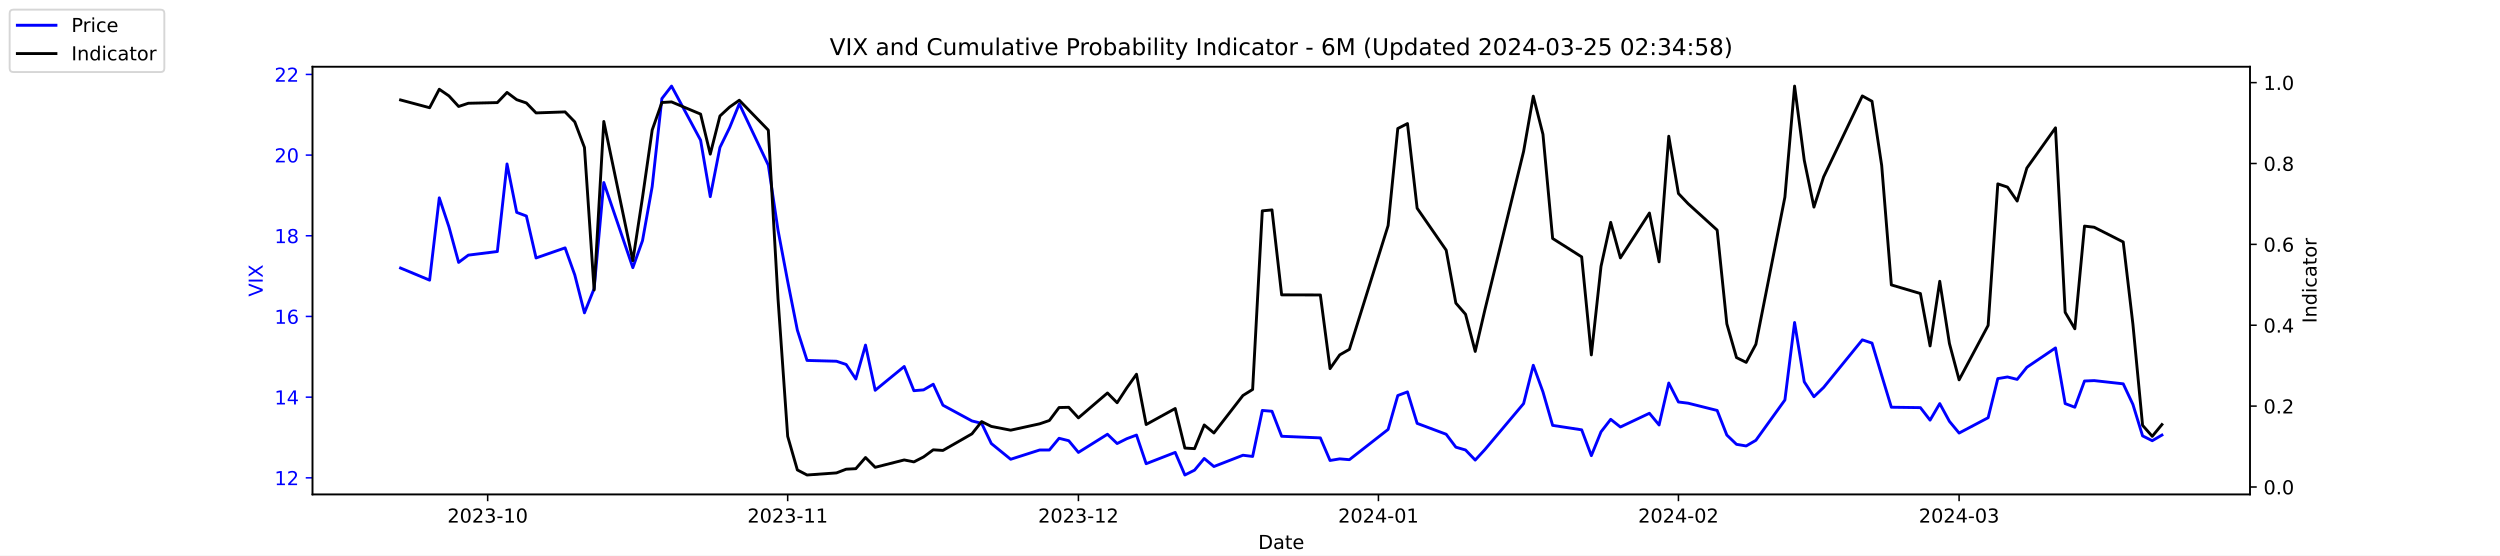
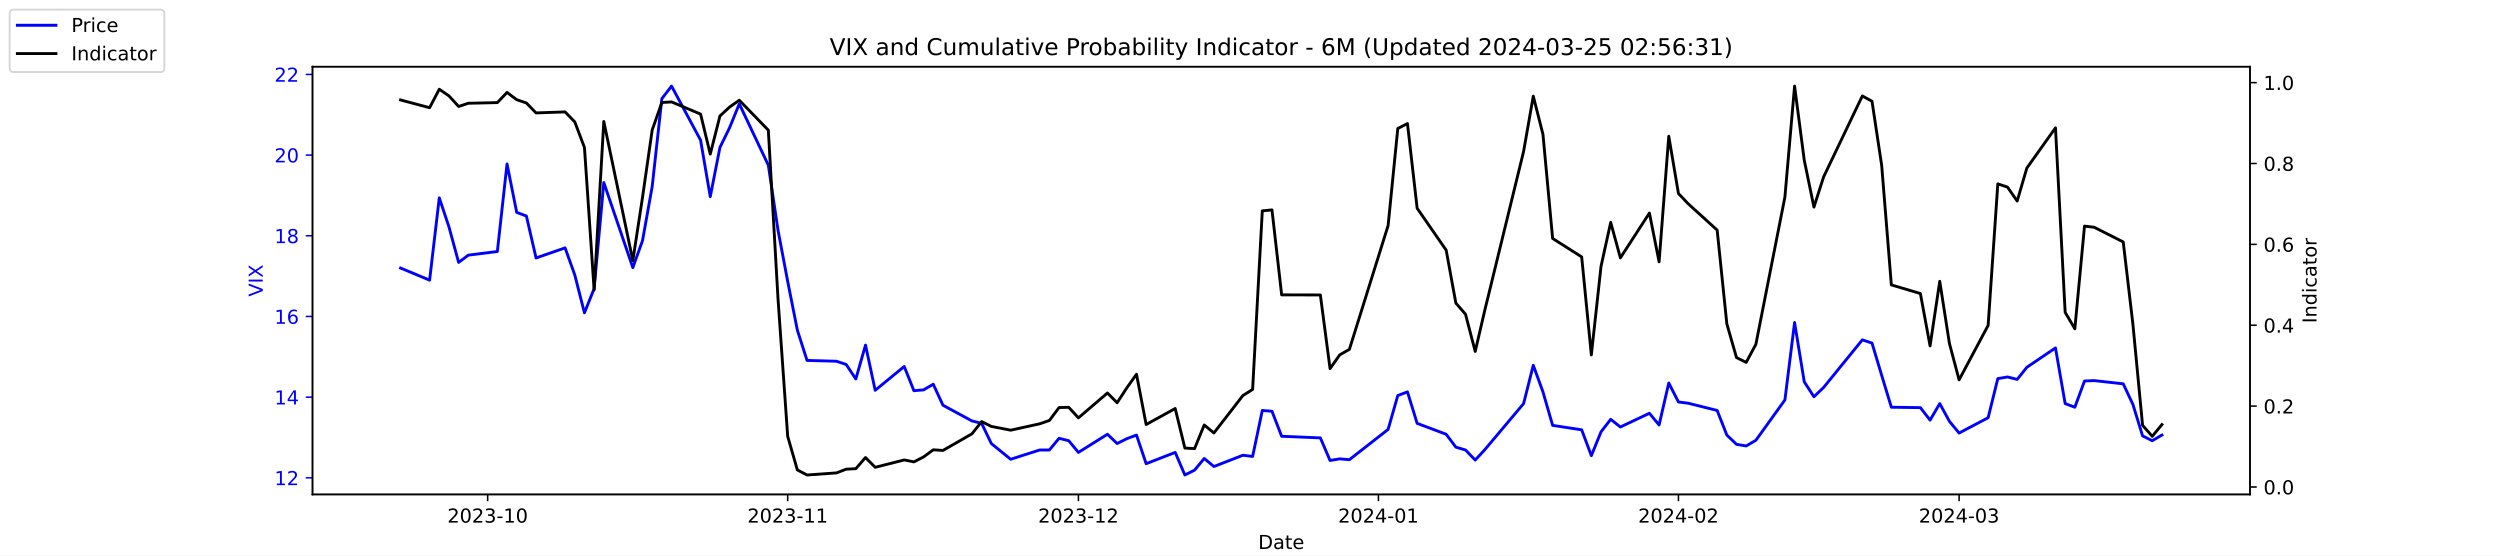
<svg xmlns="http://www.w3.org/2000/svg" xmlns:xlink="http://www.w3.org/1999/xlink" width="1296pt" height="288pt" viewBox="0 0 1296 288" version="1.1">
  <defs>
    <style type="text/css">*{stroke-linejoin: round; stroke-linecap: butt}</style>
  </defs>
  <g id="figure_1">
    <g id="patch_1">
      <path d="M 0 288  L 1296 288  L 1296 0  L 0 0  z " style="fill: #ffffff" />
    </g>
    <g id="axes_1">
      <g id="patch_2">
        <path d="M 162 256.32  L 1166.4 256.32  L 1166.4 34.56  L 162 34.56  z " style="fill: #ffffff" />
      </g>
      <g id="matplotlib.axis_1">
        <g id="xtick_1">
          <g id="line2d_1">
            <defs>
-               <path id="m6d83fc506d" d="M 0 0  L 0 3.5  " style="stroke: #000000; stroke-width: 0.8" />
+               <path id="mcfd72e34d4" d="M 0 0  L 0 3.5  " style="stroke: #000000; stroke-width: 0.8" />
            </defs>
            <g>
-               <use xlink:href="#m6d83fc506d" x="252.807" y="256.32" style="stroke: #000000; stroke-width: 0.8" />
+               <use xlink:href="#mcfd72e34d4" x="252.807" y="256.32" style="stroke: #000000; stroke-width: 0.8" />
            </g>
          </g>
          <g id="text_1">
            <g transform="translate(231.916 270.9184) scale(0.1 -0.1)">
              <defs>
                <path id="DejaVuSans-32" d="M 1228 531  L 3431 531  L 3431 0  L 469 0  L 469 531  Q 828 903 1448 1529  Q 2069 2156 2228 2338  Q 2531 2678 2651 2914  Q 2772 3150 2772 3378  Q 2772 3750 2511 3984  Q 2250 4219 1831 4219  Q 1534 4219 1204 4116  Q 875 4013 500 3803  L 500 4441  Q 881 4594 1212 4672  Q 1544 4750 1819 4750  Q 2544 4750 2975 4387  Q 3406 4025 3406 3419  Q 3406 3131 3298 2873  Q 3191 2616 2906 2266  Q 2828 2175 2409 1742  Q 1991 1309 1228 531  z " transform="scale(0.015625)" />
                <path id="DejaVuSans-30" d="M 2034 4250  Q 1547 4250 1301 3770  Q 1056 3291 1056 2328  Q 1056 1369 1301 889  Q 1547 409 2034 409  Q 2525 409 2770 889  Q 3016 1369 3016 2328  Q 3016 3291 2770 3770  Q 2525 4250 2034 4250  z M 2034 4750  Q 2819 4750 3233 4129  Q 3647 3509 3647 2328  Q 3647 1150 3233 529  Q 2819 -91 2034 -91  Q 1250 -91 836 529  Q 422 1150 422 2328  Q 422 3509 836 4129  Q 1250 4750 2034 4750  z " transform="scale(0.015625)" />
                <path id="DejaVuSans-33" d="M 2597 2516  Q 3050 2419 3304 2112  Q 3559 1806 3559 1356  Q 3559 666 3084 287  Q 2609 -91 1734 -91  Q 1441 -91 1130 -33  Q 819 25 488 141  L 488 750  Q 750 597 1062 519  Q 1375 441 1716 441  Q 2309 441 2620 675  Q 2931 909 2931 1356  Q 2931 1769 2642 2001  Q 2353 2234 1838 2234  L 1294 2234  L 1294 2753  L 1863 2753  Q 2328 2753 2575 2939  Q 2822 3125 2822 3475  Q 2822 3834 2567 4026  Q 2313 4219 1838 4219  Q 1578 4219 1281 4162  Q 984 4106 628 3988  L 628 4550  Q 988 4650 1302 4700  Q 1616 4750 1894 4750  Q 2613 4750 3031 4423  Q 3450 4097 3450 3541  Q 3450 3153 3228 2886  Q 3006 2619 2597 2516  z " transform="scale(0.015625)" />
                <path id="DejaVuSans-2d" d="M 313 2009  L 1997 2009  L 1997 1497  L 313 1497  L 313 2009  z " transform="scale(0.015625)" />
                <path id="DejaVuSans-31" d="M 794 531  L 1825 531  L 1825 4091  L 703 3866  L 703 4441  L 1819 4666  L 2450 4666  L 2450 531  L 3481 531  L 3481 0  L 794 0  L 794 531  z " transform="scale(0.015625)" />
              </defs>
              <use xlink:href="#DejaVuSans-32" />
              <use xlink:href="#DejaVuSans-30" x="63.623" />
              <use xlink:href="#DejaVuSans-32" x="127.246" />
              <use xlink:href="#DejaVuSans-33" x="190.869" />
              <use xlink:href="#DejaVuSans-2d" x="254.492" />
              <use xlink:href="#DejaVuSans-31" x="290.576" />
              <use xlink:href="#DejaVuSans-30" x="354.199" />
            </g>
          </g>
        </g>
        <g id="xtick_2">
          <g id="line2d_2">
            <g>
-               <use xlink:href="#m6d83fc506d" x="408.334" y="256.32" style="stroke: #000000; stroke-width: 0.8" />
+               <use xlink:href="#mcfd72e34d4" x="408.334" y="256.32" style="stroke: #000000; stroke-width: 0.8" />
            </g>
          </g>
          <g id="text_2">
            <g transform="translate(387.4425 270.9184) scale(0.1 -0.1)">
              <use xlink:href="#DejaVuSans-32" />
              <use xlink:href="#DejaVuSans-30" x="63.623" />
              <use xlink:href="#DejaVuSans-32" x="127.246" />
              <use xlink:href="#DejaVuSans-33" x="190.869" />
              <use xlink:href="#DejaVuSans-2d" x="254.492" />
              <use xlink:href="#DejaVuSans-31" x="290.576" />
              <use xlink:href="#DejaVuSans-31" x="354.199" />
            </g>
          </g>
        </g>
        <g id="xtick_3">
          <g id="line2d_3">
            <g>
-               <use xlink:href="#m6d83fc506d" x="559.052" y="256.32" style="stroke: #000000; stroke-width: 0.8" />
+               <use xlink:href="#mcfd72e34d4" x="559.052" y="256.32" style="stroke: #000000; stroke-width: 0.8" />
            </g>
          </g>
          <g id="text_3">
            <g transform="translate(538.161 270.9184) scale(0.1 -0.1)">
              <use xlink:href="#DejaVuSans-32" />
              <use xlink:href="#DejaVuSans-30" x="63.623" />
              <use xlink:href="#DejaVuSans-32" x="127.246" />
              <use xlink:href="#DejaVuSans-33" x="190.869" />
              <use xlink:href="#DejaVuSans-2d" x="254.492" />
              <use xlink:href="#DejaVuSans-31" x="290.576" />
              <use xlink:href="#DejaVuSans-32" x="354.199" />
            </g>
          </g>
        </g>
        <g id="xtick_4">
          <g id="line2d_4">
            <g>
-               <use xlink:href="#m6d83fc506d" x="714.579" y="256.32" style="stroke: #000000; stroke-width: 0.8" />
+               <use xlink:href="#mcfd72e34d4" x="714.579" y="256.32" style="stroke: #000000; stroke-width: 0.8" />
            </g>
          </g>
          <g id="text_4">
            <g transform="translate(693.6875 270.9184) scale(0.1 -0.1)">
              <defs>
                <path id="DejaVuSans-34" d="M 2419 4116  L 825 1625  L 2419 1625  L 2419 4116  z M 2253 4666  L 3047 4666  L 3047 1625  L 3713 1625  L 3713 1100  L 3047 1100  L 3047 0  L 2419 0  L 2419 1100  L 313 1100  L 313 1709  L 2253 4666  z " transform="scale(0.015625)" />
              </defs>
              <use xlink:href="#DejaVuSans-32" />
              <use xlink:href="#DejaVuSans-30" x="63.623" />
              <use xlink:href="#DejaVuSans-32" x="127.246" />
              <use xlink:href="#DejaVuSans-34" x="190.869" />
              <use xlink:href="#DejaVuSans-2d" x="254.492" />
              <use xlink:href="#DejaVuSans-30" x="290.576" />
              <use xlink:href="#DejaVuSans-31" x="354.199" />
            </g>
          </g>
        </g>
        <g id="xtick_5">
          <g id="line2d_5">
            <g>
-               <use xlink:href="#m6d83fc506d" x="870.105" y="256.32" style="stroke: #000000; stroke-width: 0.8" />
+               <use xlink:href="#mcfd72e34d4" x="870.105" y="256.32" style="stroke: #000000; stroke-width: 0.8" />
            </g>
          </g>
          <g id="text_5">
            <g transform="translate(849.2139 270.9184) scale(0.1 -0.1)">
              <use xlink:href="#DejaVuSans-32" />
              <use xlink:href="#DejaVuSans-30" x="63.623" />
              <use xlink:href="#DejaVuSans-32" x="127.246" />
              <use xlink:href="#DejaVuSans-34" x="190.869" />
              <use xlink:href="#DejaVuSans-2d" x="254.492" />
              <use xlink:href="#DejaVuSans-30" x="290.576" />
              <use xlink:href="#DejaVuSans-32" x="354.199" />
            </g>
          </g>
        </g>
        <g id="xtick_6">
          <g id="line2d_6">
            <g>
-               <use xlink:href="#m6d83fc506d" x="1015.598" y="256.32" style="stroke: #000000; stroke-width: 0.8" />
+               <use xlink:href="#mcfd72e34d4" x="1015.598" y="256.32" style="stroke: #000000; stroke-width: 0.8" />
            </g>
          </g>
          <g id="text_6">
            <g transform="translate(994.7064 270.9184) scale(0.1 -0.1)">
              <use xlink:href="#DejaVuSans-32" />
              <use xlink:href="#DejaVuSans-30" x="63.623" />
              <use xlink:href="#DejaVuSans-32" x="127.246" />
              <use xlink:href="#DejaVuSans-34" x="190.869" />
              <use xlink:href="#DejaVuSans-2d" x="254.492" />
              <use xlink:href="#DejaVuSans-30" x="290.576" />
              <use xlink:href="#DejaVuSans-33" x="354.199" />
            </g>
          </g>
        </g>
        <g id="text_7">
          <g transform="translate(652.2492 284.5966) scale(0.1 -0.1)">
            <defs>
              <path id="DejaVuSans-44" d="M 1259 4147  L 1259 519  L 2022 519  Q 2988 519 3436 956  Q 3884 1394 3884 2338  Q 3884 3275 3436 3711  Q 2988 4147 2022 4147  L 1259 4147  z M 628 4666  L 1925 4666  Q 3281 4666 3915 4102  Q 4550 3538 4550 2338  Q 4550 1131 3912 565  Q 3275 0 1925 0  L 628 0  L 628 4666  z " transform="scale(0.015625)" />
              <path id="DejaVuSans-61" d="M 2194 1759  Q 1497 1759 1228 1600  Q 959 1441 959 1056  Q 959 750 1161 570  Q 1363 391 1709 391  Q 2188 391 2477 730  Q 2766 1069 2766 1631  L 2766 1759  L 2194 1759  z M 3341 1997  L 3341 0  L 2766 0  L 2766 531  Q 2569 213 2275 61  Q 1981 -91 1556 -91  Q 1019 -91 701 211  Q 384 513 384 1019  Q 384 1609 779 1909  Q 1175 2209 1959 2209  L 2766 2209  L 2766 2266  Q 2766 2663 2505 2880  Q 2244 3097 1772 3097  Q 1472 3097 1187 3025  Q 903 2953 641 2809  L 641 3341  Q 956 3463 1253 3523  Q 1550 3584 1831 3584  Q 2591 3584 2966 3190  Q 3341 2797 3341 1997  z " transform="scale(0.015625)" />
              <path id="DejaVuSans-74" d="M 1172 4494  L 1172 3500  L 2356 3500  L 2356 3053  L 1172 3053  L 1172 1153  Q 1172 725 1289 603  Q 1406 481 1766 481  L 2356 481  L 2356 0  L 1766 0  Q 1100 0 847 248  Q 594 497 594 1153  L 594 3053  L 172 3053  L 172 3500  L 594 3500  L 594 4494  L 1172 4494  z " transform="scale(0.015625)" />
              <path id="DejaVuSans-65" d="M 3597 1894  L 3597 1613  L 953 1613  Q 991 1019 1311 708  Q 1631 397 2203 397  Q 2534 397 2845 478  Q 3156 559 3463 722  L 3463 178  Q 3153 47 2828 -22  Q 2503 -91 2169 -91  Q 1331 -91 842 396  Q 353 884 353 1716  Q 353 2575 817 3079  Q 1281 3584 2069 3584  Q 2775 3584 3186 3129  Q 3597 2675 3597 1894  z M 3022 2063  Q 3016 2534 2758 2815  Q 2500 3097 2075 3097  Q 1594 3097 1305 2825  Q 1016 2553 972 2059  L 3022 2063  z " transform="scale(0.015625)" />
            </defs>
            <use xlink:href="#DejaVuSans-44" />
            <use xlink:href="#DejaVuSans-61" x="77.002" />
            <use xlink:href="#DejaVuSans-74" x="138.281" />
            <use xlink:href="#DejaVuSans-65" x="177.49" />
          </g>
        </g>
      </g>
      <g id="matplotlib.axis_2">
        <g id="ytick_1">
          <g id="line2d_7">
            <defs>
-               <path id="ma6e2ecac4f" d="M 0 0  L -3.5 0  " style="stroke: #0000ff; stroke-width: 0.8" />
+               <path id="m3bb4a1d508" d="M 0 0  L -3.5 0  " style="stroke: #0000ff; stroke-width: 0.8" />
            </defs>
            <g>
-               <use xlink:href="#ma6e2ecac4f" x="162" y="247.704" style="fill: #0000ff; stroke: #0000ff; stroke-width: 0.8" />
+               <use xlink:href="#m3bb4a1d508" x="162" y="247.704" style="fill: #0000ff; stroke: #0000ff; stroke-width: 0.8" />
            </g>
          </g>
          <g id="text_8">
            <g style="fill: #0000ff" transform="translate(142.275 251.5031) scale(0.1 -0.1)">
              <use xlink:href="#DejaVuSans-31" />
              <use xlink:href="#DejaVuSans-32" x="63.623" />
            </g>
          </g>
        </g>
        <g id="ytick_2">
          <g id="line2d_8">
            <g>
-               <use xlink:href="#ma6e2ecac4f" x="162" y="205.878" style="fill: #0000ff; stroke: #0000ff; stroke-width: 0.8" />
+               <use xlink:href="#m3bb4a1d508" x="162" y="205.878" style="fill: #0000ff; stroke: #0000ff; stroke-width: 0.8" />
            </g>
          </g>
          <g id="text_9">
            <g style="fill: #0000ff" transform="translate(142.275 209.6774) scale(0.1 -0.1)">
              <use xlink:href="#DejaVuSans-31" />
              <use xlink:href="#DejaVuSans-34" x="63.623" />
            </g>
          </g>
        </g>
        <g id="ytick_3">
          <g id="line2d_9">
            <g>
-               <use xlink:href="#ma6e2ecac4f" x="162" y="164.052" style="fill: #0000ff; stroke: #0000ff; stroke-width: 0.8" />
+               <use xlink:href="#m3bb4a1d508" x="162" y="164.052" style="fill: #0000ff; stroke: #0000ff; stroke-width: 0.8" />
            </g>
          </g>
          <g id="text_10">
            <g style="fill: #0000ff" transform="translate(142.275 167.8517) scale(0.1 -0.1)">
              <defs>
                <path id="DejaVuSans-36" d="M 2113 2584  Q 1688 2584 1439 2293  Q 1191 2003 1191 1497  Q 1191 994 1439 701  Q 1688 409 2113 409  Q 2538 409 2786 701  Q 3034 994 3034 1497  Q 3034 2003 2786 2293  Q 2538 2584 2113 2584  z M 3366 4563  L 3366 3988  Q 3128 4100 2886 4159  Q 2644 4219 2406 4219  Q 1781 4219 1451 3797  Q 1122 3375 1075 2522  Q 1259 2794 1537 2939  Q 1816 3084 2150 3084  Q 2853 3084 3261 2657  Q 3669 2231 3669 1497  Q 3669 778 3244 343  Q 2819 -91 2113 -91  Q 1303 -91 875 529  Q 447 1150 447 2328  Q 447 3434 972 4092  Q 1497 4750 2381 4750  Q 2619 4750 2861 4703  Q 3103 4656 3366 4563  z " transform="scale(0.015625)" />
              </defs>
              <use xlink:href="#DejaVuSans-31" />
              <use xlink:href="#DejaVuSans-36" x="63.623" />
            </g>
          </g>
        </g>
        <g id="ytick_4">
          <g id="line2d_10">
            <g>
-               <use xlink:href="#ma6e2ecac4f" x="162" y="122.227" style="fill: #0000ff; stroke: #0000ff; stroke-width: 0.8" />
+               <use xlink:href="#m3bb4a1d508" x="162" y="122.227" style="fill: #0000ff; stroke: #0000ff; stroke-width: 0.8" />
            </g>
          </g>
          <g id="text_11">
            <g style="fill: #0000ff" transform="translate(142.275 126.0259) scale(0.1 -0.1)">
              <defs>
                <path id="DejaVuSans-38" d="M 2034 2216  Q 1584 2216 1326 1975  Q 1069 1734 1069 1313  Q 1069 891 1326 650  Q 1584 409 2034 409  Q 2484 409 2743 651  Q 3003 894 3003 1313  Q 3003 1734 2745 1975  Q 2488 2216 2034 2216  z M 1403 2484  Q 997 2584 770 2862  Q 544 3141 544 3541  Q 544 4100 942 4425  Q 1341 4750 2034 4750  Q 2731 4750 3128 4425  Q 3525 4100 3525 3541  Q 3525 3141 3298 2862  Q 3072 2584 2669 2484  Q 3125 2378 3379 2068  Q 3634 1759 3634 1313  Q 3634 634 3220 271  Q 2806 -91 2034 -91  Q 1263 -91 848 271  Q 434 634 434 1313  Q 434 1759 690 2068  Q 947 2378 1403 2484  z M 1172 3481  Q 1172 3119 1398 2916  Q 1625 2713 2034 2713  Q 2441 2713 2670 2916  Q 2900 3119 2900 3481  Q 2900 3844 2670 4047  Q 2441 4250 2034 4250  Q 1625 4250 1398 4047  Q 1172 3844 1172 3481  z " transform="scale(0.015625)" />
              </defs>
              <use xlink:href="#DejaVuSans-31" />
              <use xlink:href="#DejaVuSans-38" x="63.623" />
            </g>
          </g>
        </g>
        <g id="ytick_5">
          <g id="line2d_11">
            <g>
-               <use xlink:href="#ma6e2ecac4f" x="162" y="80.401" style="fill: #0000ff; stroke: #0000ff; stroke-width: 0.8" />
+               <use xlink:href="#m3bb4a1d508" x="162" y="80.401" style="fill: #0000ff; stroke: #0000ff; stroke-width: 0.8" />
            </g>
          </g>
          <g id="text_12">
            <g style="fill: #0000ff" transform="translate(142.275 84.2002) scale(0.1 -0.1)">
              <use xlink:href="#DejaVuSans-32" />
              <use xlink:href="#DejaVuSans-30" x="63.623" />
            </g>
          </g>
        </g>
        <g id="ytick_6">
          <g id="line2d_12">
            <g>
-               <use xlink:href="#ma6e2ecac4f" x="162" y="38.575" style="fill: #0000ff; stroke: #0000ff; stroke-width: 0.8" />
+               <use xlink:href="#m3bb4a1d508" x="162" y="38.575" style="fill: #0000ff; stroke: #0000ff; stroke-width: 0.8" />
            </g>
          </g>
          <g id="text_13">
            <g style="fill: #0000ff" transform="translate(142.275 42.37447) scale(0.1 -0.1)">
              <use xlink:href="#DejaVuSans-32" />
              <use xlink:href="#DejaVuSans-32" x="63.623" />
            </g>
          </g>
        </g>
        <g id="text_14">
          <g style="fill: #0000ff" transform="translate(136.1953 153.7603) rotate(-90) scale(0.1 -0.1)">
            <defs>
              <path id="DejaVuSans-56" d="M 1831 0  L 50 4666  L 709 4666  L 2188 738  L 3669 4666  L 4325 4666  L 2547 0  L 1831 0  z " transform="scale(0.015625)" />
              <path id="DejaVuSans-49" d="M 628 4666  L 1259 4666  L 1259 0  L 628 0  L 628 4666  z " transform="scale(0.015625)" />
              <path id="DejaVuSans-58" d="M 403 4666  L 1081 4666  L 2241 2931  L 3406 4666  L 4084 4666  L 2584 2425  L 4184 0  L 3506 0  L 2194 1984  L 872 0  L 191 0  L 1856 2491  L 403 4666  z " transform="scale(0.015625)" />
            </defs>
            <use xlink:href="#DejaVuSans-56" />
            <use xlink:href="#DejaVuSans-49" x="68.408" />
            <use xlink:href="#DejaVuSans-58" x="97.9" />
          </g>
        </g>
      </g>
      <g id="line2d_13">
-         <path d="M 207.655 138.957  L 222.705 145.231  L 227.722 102.569  L 232.739 117.626  L 237.756 136.029  L 242.773 132.265  L 257.824 130.383  L 262.841 85.002  L 267.858 110.097  L 272.875 111.979  L 277.892 133.729  L 292.943 128.501  L 297.96 142.512  L 302.977 162.17  L 307.994 149.623  L 313.011 94.622  L 328.062 138.748  L 333.079 124.736  L 338.096 96.713  L 343.113 51.123  L 348.13 44.64  L 363.181 72.663  L 368.198 101.941  L 373.215 76.428  L 378.232 66.18  L 383.249 53.842  L 398.3 85.629  L 403.317 119.299  L 408.334 145.858  L 413.351 171.163  L 418.368 186.847  L 433.628 187.266  L 438.645 188.939  L 443.662 196.467  L 448.679 178.901  L 453.696 202.323  L 468.747 189.984  L 473.764 202.532  L 478.781 202.114  L 483.798 199.186  L 488.815 210.061  L 503.866 218.217  L 508.883 219.472  L 513.9 229.928  L 523.934 238.084  L 538.984 233.274  L 544.001 233.274  L 549.018 227.209  L 554.035 228.464  L 559.052 234.529  L 574.103 225.118  L 579.12 229.928  L 584.137 227.418  L 589.154 225.536  L 594.171 240.384  L 609.222 234.529  L 614.239 246.24  L 619.256 243.73  L 624.273 237.666  L 629.29 241.848  L 644.341 235.993  L 649.358 236.62  L 654.375 212.779  L 659.392 213.198  L 664.409 226.164  L 684.477 227  L 689.494 238.711  L 694.511 237.875  L 699.528 238.293  L 719.596 222.608  L 724.613 205.042  L 729.63 203.159  L 734.647 219.472  L 749.698 225.118  L 754.715 231.81  L 759.732 233.274  L 764.749 238.502  L 769.766 233.065  L 789.834 209.224  L 794.851 189.357  L 799.868 203.159  L 804.885 220.517  L 819.936 222.818  L 824.952 236.202  L 829.969 223.863  L 834.986 217.38  L 840.003 221.354  L 855.054 214.243  L 860.071 220.308  L 865.088 198.559  L 870.105 208.388  L 875.122 209.015  L 890.173 212.779  L 895.19 225.536  L 900.207 230.346  L 905.224 231.183  L 910.241 228.255  L 925.292 207.342  L 930.309 167.189  L 935.326 197.931  L 940.343 205.669  L 945.36 200.859  L 965.428 176.182  L 970.445 177.855  L 975.462 194.585  L 980.479 211.106  L 995.53 211.316  L 1000.547 217.798  L 1005.564 209.224  L 1010.581 218.426  L 1015.598 224.491  L 1030.649 216.544  L 1035.666 196.258  L 1040.683 195.422  L 1045.7 196.677  L 1050.717 190.403  L 1065.559 180.364  L 1070.576 209.224  L 1075.593 211.106  L 1080.61 197.513  L 1085.627 197.304  L 1100.678 198.977  L 1105.695 209.642  L 1110.711 225.955  L 1115.728 228.464  L 1120.745 225.536  " clip-path="url(#pbfa2b5461b)" style="fill: none; stroke: #0000ff; stroke-width: 1.5; stroke-linecap: square" />
+         <path d="M 207.655 138.957  L 222.705 145.231  L 227.722 102.569  L 232.739 117.626  L 237.756 136.029  L 242.773 132.265  L 257.824 130.383  L 262.841 85.002  L 267.858 110.097  L 272.875 111.979  L 277.892 133.729  L 292.943 128.501  L 297.96 142.512  L 302.977 162.17  L 307.994 149.623  L 313.011 94.622  L 328.062 138.748  L 333.079 124.736  L 338.096 96.713  L 343.113 51.123  L 348.13 44.64  L 363.181 72.663  L 368.198 101.941  L 373.215 76.428  L 378.232 66.18  L 383.249 53.842  L 398.3 85.629  L 403.317 119.299  L 408.334 145.858  L 413.351 171.163  L 418.368 186.847  L 433.628 187.266  L 438.645 188.939  L 443.662 196.467  L 448.679 178.901  L 453.696 202.323  L 468.747 189.984  L 473.764 202.532  L 478.781 202.114  L 483.798 199.186  L 488.815 210.061  L 503.866 218.217  L 508.883 219.472  L 513.9 229.928  L 523.934 238.084  L 538.984 233.274  L 544.001 233.274  L 549.018 227.209  L 554.035 228.464  L 559.052 234.529  L 574.103 225.118  L 579.12 229.928  L 584.137 227.418  L 589.154 225.536  L 594.171 240.384  L 609.222 234.529  L 614.239 246.24  L 619.256 243.73  L 624.273 237.666  L 629.29 241.848  L 644.341 235.993  L 649.358 236.62  L 654.375 212.779  L 659.392 213.198  L 664.409 226.164  L 684.477 227  L 689.494 238.711  L 694.511 237.875  L 699.528 238.293  L 719.596 222.608  L 724.613 205.042  L 729.63 203.159  L 734.647 219.472  L 749.698 225.118  L 754.715 231.81  L 759.732 233.274  L 764.749 238.502  L 769.766 233.065  L 789.834 209.224  L 794.851 189.357  L 799.868 203.159  L 804.885 220.517  L 819.936 222.818  L 824.952 236.202  L 829.969 223.863  L 834.986 217.38  L 840.003 221.354  L 855.054 214.243  L 860.071 220.308  L 865.088 198.559  L 870.105 208.388  L 875.122 209.015  L 890.173 212.779  L 895.19 225.536  L 900.207 230.346  L 905.224 231.183  L 910.241 228.255  L 925.292 207.342  L 930.309 167.189  L 935.326 197.931  L 940.343 205.669  L 945.36 200.859  L 965.428 176.182  L 970.445 177.855  L 975.462 194.585  L 980.479 211.106  L 995.53 211.316  L 1000.547 217.798  L 1005.564 209.224  L 1010.581 218.426  L 1015.598 224.491  L 1030.649 216.544  L 1035.666 196.258  L 1040.683 195.422  L 1045.7 196.677  L 1050.717 190.403  L 1065.559 180.364  L 1070.576 209.224  L 1075.593 211.106  L 1080.61 197.513  L 1085.627 197.304  L 1100.678 198.977  L 1105.695 209.642  L 1110.711 225.955  L 1115.728 228.464  L 1120.745 225.536  " clip-path="url(#p5c028c6a59)" style="fill: none; stroke: #0000ff; stroke-width: 1.5; stroke-linecap: square" />
      </g>
      <g id="patch_3">
        <path d="M 162 256.32  L 162 34.56  " style="fill: none; stroke: #000000; stroke-width: 0.8; stroke-linejoin: miter; stroke-linecap: square" />
      </g>
      <g id="patch_4">
        <path d="M 1166.4 256.32  L 1166.4 34.56  " style="fill: none; stroke: #000000; stroke-width: 0.8; stroke-linejoin: miter; stroke-linecap: square" />
      </g>
      <g id="patch_5">
        <path d="M 162 256.32  L 1166.4 256.32  " style="fill: none; stroke: #000000; stroke-width: 0.8; stroke-linejoin: miter; stroke-linecap: square" />
      </g>
      <g id="patch_6">
        <path d="M 162 34.56  L 1166.4 34.56  " style="fill: none; stroke: #000000; stroke-width: 0.8; stroke-linejoin: miter; stroke-linecap: square" />
      </g>
    </g>
    <g id="axes_2">
      <g id="matplotlib.axis_3">
        <g id="ytick_7">
          <g id="line2d_14">
            <defs>
-               <path id="m81999cb422" d="M 0 0  L 3.5 0  " style="stroke: #000000; stroke-width: 0.8" />
+               <path id="m74681a7534" d="M 0 0  L 3.5 0  " style="stroke: #000000; stroke-width: 0.8" />
            </defs>
            <g>
-               <use xlink:href="#m81999cb422" x="1166.4" y="252.461" style="stroke: #000000; stroke-width: 0.8" />
+               <use xlink:href="#m74681a7534" x="1166.4" y="252.461" style="stroke: #000000; stroke-width: 0.8" />
            </g>
          </g>
          <g id="text_15">
            <g transform="translate(1173.4 256.2606) scale(0.1 -0.1)">
              <defs>
                <path id="DejaVuSans-2e" d="M 684 794  L 1344 794  L 1344 0  L 684 0  L 684 794  z " transform="scale(0.015625)" />
              </defs>
              <use xlink:href="#DejaVuSans-30" />
              <use xlink:href="#DejaVuSans-2e" x="63.623" />
              <use xlink:href="#DejaVuSans-30" x="95.41" />
            </g>
          </g>
        </g>
        <g id="ytick_8">
          <g id="line2d_15">
            <g>
-               <use xlink:href="#m81999cb422" x="1166.4" y="210.535" style="stroke: #000000; stroke-width: 0.8" />
+               <use xlink:href="#m74681a7534" x="1166.4" y="210.535" style="stroke: #000000; stroke-width: 0.8" />
            </g>
          </g>
          <g id="text_16">
            <g transform="translate(1173.4 214.3337) scale(0.1 -0.1)">
              <use xlink:href="#DejaVuSans-30" />
              <use xlink:href="#DejaVuSans-2e" x="63.623" />
              <use xlink:href="#DejaVuSans-32" x="95.41" />
            </g>
          </g>
        </g>
        <g id="ytick_9">
          <g id="line2d_16">
            <g>
-               <use xlink:href="#m81999cb422" x="1166.4" y="168.608" style="stroke: #000000; stroke-width: 0.8" />
+               <use xlink:href="#m74681a7534" x="1166.4" y="168.608" style="stroke: #000000; stroke-width: 0.8" />
            </g>
          </g>
          <g id="text_17">
            <g transform="translate(1173.4 172.4068) scale(0.1 -0.1)">
              <use xlink:href="#DejaVuSans-30" />
              <use xlink:href="#DejaVuSans-2e" x="63.623" />
              <use xlink:href="#DejaVuSans-34" x="95.41" />
            </g>
          </g>
        </g>
        <g id="ytick_10">
          <g id="line2d_17">
            <g>
-               <use xlink:href="#m81999cb422" x="1166.4" y="126.681" style="stroke: #000000; stroke-width: 0.8" />
+               <use xlink:href="#m74681a7534" x="1166.4" y="126.681" style="stroke: #000000; stroke-width: 0.8" />
            </g>
          </g>
          <g id="text_18">
            <g transform="translate(1173.4 130.4799) scale(0.1 -0.1)">
              <use xlink:href="#DejaVuSans-30" />
              <use xlink:href="#DejaVuSans-2e" x="63.623" />
              <use xlink:href="#DejaVuSans-36" x="95.41" />
            </g>
          </g>
        </g>
        <g id="ytick_11">
          <g id="line2d_18">
            <g>
-               <use xlink:href="#m81999cb422" x="1166.4" y="84.754" style="stroke: #000000; stroke-width: 0.8" />
+               <use xlink:href="#m74681a7534" x="1166.4" y="84.754" style="stroke: #000000; stroke-width: 0.8" />
            </g>
          </g>
          <g id="text_19">
            <g transform="translate(1173.4 88.55298) scale(0.1 -0.1)">
              <use xlink:href="#DejaVuSans-30" />
              <use xlink:href="#DejaVuSans-2e" x="63.623" />
              <use xlink:href="#DejaVuSans-38" x="95.41" />
            </g>
          </g>
        </g>
        <g id="ytick_12">
          <g id="line2d_19">
            <g>
-               <use xlink:href="#m81999cb422" x="1166.4" y="42.827" style="stroke: #000000; stroke-width: 0.8" />
+               <use xlink:href="#m74681a7534" x="1166.4" y="42.827" style="stroke: #000000; stroke-width: 0.8" />
            </g>
          </g>
          <g id="text_20">
            <g transform="translate(1173.4 46.62607) scale(0.1 -0.1)">
              <use xlink:href="#DejaVuSans-31" />
              <use xlink:href="#DejaVuSans-2e" x="63.623" />
              <use xlink:href="#DejaVuSans-30" x="95.41" />
            </g>
          </g>
        </g>
        <g id="text_21">
          <g transform="translate(1200.902 167.5353) rotate(-90) scale(0.1 -0.1)">
            <defs>
              <path id="DejaVuSans-6e" d="M 3513 2113  L 3513 0  L 2938 0  L 2938 2094  Q 2938 2591 2744 2837  Q 2550 3084 2163 3084  Q 1697 3084 1428 2787  Q 1159 2491 1159 1978  L 1159 0  L 581 0  L 581 3500  L 1159 3500  L 1159 2956  Q 1366 3272 1645 3428  Q 1925 3584 2291 3584  Q 2894 3584 3203 3211  Q 3513 2838 3513 2113  z " transform="scale(0.015625)" />
              <path id="DejaVuSans-64" d="M 2906 2969  L 2906 4863  L 3481 4863  L 3481 0  L 2906 0  L 2906 525  Q 2725 213 2448 61  Q 2172 -91 1784 -91  Q 1150 -91 751 415  Q 353 922 353 1747  Q 353 2572 751 3078  Q 1150 3584 1784 3584  Q 2172 3584 2448 3432  Q 2725 3281 2906 2969  z M 947 1747  Q 947 1113 1208 752  Q 1469 391 1925 391  Q 2381 391 2643 752  Q 2906 1113 2906 1747  Q 2906 2381 2643 2742  Q 2381 3103 1925 3103  Q 1469 3103 1208 2742  Q 947 2381 947 1747  z " transform="scale(0.015625)" />
              <path id="DejaVuSans-69" d="M 603 3500  L 1178 3500  L 1178 0  L 603 0  L 603 3500  z M 603 4863  L 1178 4863  L 1178 4134  L 603 4134  L 603 4863  z " transform="scale(0.015625)" />
              <path id="DejaVuSans-63" d="M 3122 3366  L 3122 2828  Q 2878 2963 2633 3030  Q 2388 3097 2138 3097  Q 1578 3097 1268 2742  Q 959 2388 959 1747  Q 959 1106 1268 751  Q 1578 397 2138 397  Q 2388 397 2633 464  Q 2878 531 3122 666  L 3122 134  Q 2881 22 2623 -34  Q 2366 -91 2075 -91  Q 1284 -91 818 406  Q 353 903 353 1747  Q 353 2603 823 3093  Q 1294 3584 2113 3584  Q 2378 3584 2631 3529  Q 2884 3475 3122 3366  z " transform="scale(0.015625)" />
              <path id="DejaVuSans-6f" d="M 1959 3097  Q 1497 3097 1228 2736  Q 959 2375 959 1747  Q 959 1119 1226 758  Q 1494 397 1959 397  Q 2419 397 2687 759  Q 2956 1122 2956 1747  Q 2956 2369 2687 2733  Q 2419 3097 1959 3097  z M 1959 3584  Q 2709 3584 3137 3096  Q 3566 2609 3566 1747  Q 3566 888 3137 398  Q 2709 -91 1959 -91  Q 1206 -91 779 398  Q 353 888 353 1747  Q 353 2609 779 3096  Q 1206 3584 1959 3584  z " transform="scale(0.015625)" />
              <path id="DejaVuSans-72" d="M 2631 2963  Q 2534 3019 2420 3045  Q 2306 3072 2169 3072  Q 1681 3072 1420 2755  Q 1159 2438 1159 1844  L 1159 0  L 581 0  L 581 3500  L 1159 3500  L 1159 2956  Q 1341 3275 1631 3429  Q 1922 3584 2338 3584  Q 2397 3584 2469 3576  Q 2541 3569 2628 3553  L 2631 2963  z " transform="scale(0.015625)" />
            </defs>
            <use xlink:href="#DejaVuSans-49" />
            <use xlink:href="#DejaVuSans-6e" x="29.492" />
            <use xlink:href="#DejaVuSans-64" x="92.871" />
            <use xlink:href="#DejaVuSans-69" x="156.348" />
            <use xlink:href="#DejaVuSans-63" x="184.131" />
            <use xlink:href="#DejaVuSans-61" x="239.111" />
            <use xlink:href="#DejaVuSans-74" x="300.391" />
            <use xlink:href="#DejaVuSans-6f" x="339.6" />
            <use xlink:href="#DejaVuSans-72" x="400.781" />
          </g>
        </g>
      </g>
      <g id="line2d_20">
-         <path d="M 207.655 51.818  L 222.705 55.84  L 227.722 46.27  L 232.739 49.714  L 237.756 55.196  L 242.773 53.533  L 257.824 53.183  L 262.841 47.919  L 267.858 51.676  L 272.875 53.378  L 277.892 58.536  L 292.943 58.014  L 297.96 63.187  L 302.977 76.444  L 307.994 150.306  L 313.011 62.975  L 328.062 135.12  L 333.079 102.306  L 338.096 67.397  L 343.113 53.146  L 348.13 52.833  L 363.181 59.145  L 368.198 79.898  L 373.215 60.134  L 378.232 55.494  L 383.249 51.97  L 398.3 67.473  L 403.317 154.832  L 408.334 226.181  L 413.351 243.614  L 418.368 246.24  L 433.628 245.155  L 438.645 243.23  L 443.662 242.964  L 448.679 237.183  L 453.696 242.25  L 468.747 238.435  L 473.764 239.446  L 478.781 236.871  L 483.798 233.181  L 488.815 233.507  L 503.866 224.892  L 508.883 218.558  L 513.9 221.057  L 523.934 223.009  L 538.984 219.7  L 544.001 217.982  L 549.018 211.268  L 554.035 211.153  L 559.052 216.619  L 574.103 203.731  L 579.12 208.779  L 584.137 201.073  L 589.154 194.005  L 594.171 220.075  L 609.222 211.773  L 614.239 232.27  L 619.256 232.576  L 624.273 220.306  L 629.29 224.445  L 644.341 205.016  L 649.358 201.89  L 654.375 109.314  L 659.392 108.817  L 664.409 152.854  L 684.477 152.91  L 689.494 191.088  L 694.511 183.971  L 699.528 181.099  L 719.596 116.924  L 724.613 66.625  L 729.63 64.069  L 734.647 107.95  L 749.698 129.692  L 754.715 157.129  L 759.732 162.918  L 764.749 182.173  L 769.766 160.638  L 789.834 78.509  L 794.851 49.855  L 799.868 69.641  L 804.885 123.62  L 819.936 133.166  L 824.952 183.971  L 829.969 138.075  L 834.986 115.269  L 840.003 133.687  L 855.054 110.438  L 860.071 135.725  L 865.088 70.632  L 870.105 100.32  L 875.122 105.601  L 890.173 119.275  L 895.19 167.88  L 900.207 185.376  L 905.224 187.855  L 910.241 178.494  L 925.292 102.174  L 930.309 44.64  L 935.326 83.051  L 940.343 107.357  L 945.36 91.715  L 965.428 49.731  L 970.445 52.489  L 975.462 85.756  L 980.479 147.7  L 995.53 152.158  L 1000.547 179.324  L 1005.564 145.833  L 1010.581 178.052  L 1015.598 196.907  L 1030.649 168.687  L 1035.666 95.313  L 1040.683 96.993  L 1045.7 104.224  L 1050.717 87.118  L 1065.559 66.278  L 1070.576 161.903  L 1075.593 170.437  L 1080.61 117.21  L 1085.627 117.809  L 1100.678 125.441  L 1105.695 168.039  L 1110.711 220.487  L 1115.728 226.184  L 1120.745 220.09  " clip-path="url(#pbfa2b5461b)" style="fill: none; stroke: #000000; stroke-width: 1.5; stroke-linecap: square" />
+         <path d="M 207.655 51.818  L 222.705 55.84  L 227.722 46.27  L 232.739 49.714  L 237.756 55.196  L 242.773 53.533  L 257.824 53.183  L 262.841 47.919  L 267.858 51.676  L 272.875 53.378  L 277.892 58.536  L 292.943 58.014  L 297.96 63.187  L 302.977 76.444  L 307.994 150.306  L 313.011 62.975  L 328.062 135.12  L 333.079 102.306  L 338.096 67.397  L 343.113 53.146  L 348.13 52.833  L 363.181 59.145  L 368.198 79.898  L 373.215 60.134  L 378.232 55.494  L 383.249 51.97  L 398.3 67.473  L 403.317 154.832  L 408.334 226.181  L 413.351 243.614  L 418.368 246.24  L 433.628 245.155  L 438.645 243.23  L 443.662 242.964  L 448.679 237.183  L 453.696 242.25  L 468.747 238.435  L 473.764 239.446  L 478.781 236.871  L 483.798 233.181  L 488.815 233.507  L 503.866 224.892  L 508.883 218.558  L 513.9 221.057  L 523.934 223.009  L 538.984 219.7  L 544.001 217.982  L 549.018 211.268  L 554.035 211.153  L 559.052 216.619  L 574.103 203.731  L 579.12 208.779  L 584.137 201.073  L 589.154 194.005  L 594.171 220.075  L 609.222 211.773  L 614.239 232.27  L 619.256 232.576  L 624.273 220.306  L 629.29 224.445  L 644.341 205.016  L 649.358 201.89  L 654.375 109.314  L 659.392 108.817  L 664.409 152.854  L 684.477 152.91  L 689.494 191.088  L 694.511 183.971  L 699.528 181.099  L 719.596 116.924  L 724.613 66.625  L 729.63 64.069  L 734.647 107.95  L 749.698 129.692  L 754.715 157.129  L 759.732 162.918  L 764.749 182.173  L 769.766 160.638  L 789.834 78.509  L 794.851 49.855  L 799.868 69.641  L 804.885 123.62  L 819.936 133.166  L 824.952 183.971  L 829.969 138.075  L 834.986 115.269  L 840.003 133.687  L 855.054 110.438  L 860.071 135.725  L 865.088 70.632  L 870.105 100.32  L 875.122 105.601  L 890.173 119.275  L 895.19 167.88  L 900.207 185.376  L 905.224 187.855  L 910.241 178.494  L 925.292 102.174  L 930.309 44.64  L 935.326 83.051  L 940.343 107.357  L 945.36 91.715  L 965.428 49.731  L 970.445 52.489  L 975.462 85.756  L 980.479 147.7  L 995.53 152.158  L 1000.547 179.324  L 1005.564 145.833  L 1010.581 178.052  L 1015.598 196.907  L 1030.649 168.687  L 1035.666 95.313  L 1040.683 96.993  L 1045.7 104.224  L 1050.717 87.118  L 1065.559 66.278  L 1070.576 161.903  L 1075.593 170.437  L 1080.61 117.21  L 1085.627 117.809  L 1100.678 125.441  L 1105.695 168.039  L 1110.711 220.487  L 1115.728 226.184  L 1120.745 220.09  " clip-path="url(#p5c028c6a59)" style="fill: none; stroke: #000000; stroke-width: 1.5; stroke-linecap: square" />
      </g>
      <g id="patch_7">
        <path d="M 162 256.32  L 162 34.56  " style="fill: none; stroke: #000000; stroke-width: 0.8; stroke-linejoin: miter; stroke-linecap: square" />
      </g>
      <g id="patch_8">
        <path d="M 1166.4 256.32  L 1166.4 34.56  " style="fill: none; stroke: #000000; stroke-width: 0.8; stroke-linejoin: miter; stroke-linecap: square" />
      </g>
      <g id="patch_9">
        <path d="M 162 256.32  L 1166.4 256.32  " style="fill: none; stroke: #000000; stroke-width: 0.8; stroke-linejoin: miter; stroke-linecap: square" />
      </g>
      <g id="patch_10">
        <path d="M 162 34.56  L 1166.4 34.56  " style="fill: none; stroke: #000000; stroke-width: 0.8; stroke-linejoin: miter; stroke-linecap: square" />
      </g>
      <g id="text_22">
        <g transform="translate(430.0941 28.56) scale(0.12 -0.12)">
          <defs>
            <path id="DejaVuSans-20" transform="scale(0.015625)" />
            <path id="DejaVuSans-43" d="M 4122 4306  L 4122 3641  Q 3803 3938 3442 4084  Q 3081 4231 2675 4231  Q 1875 4231 1450 3742  Q 1025 3253 1025 2328  Q 1025 1406 1450 917  Q 1875 428 2675 428  Q 3081 428 3442 575  Q 3803 722 4122 1019  L 4122 359  Q 3791 134 3420 21  Q 3050 -91 2638 -91  Q 1578 -91 968 557  Q 359 1206 359 2328  Q 359 3453 968 4101  Q 1578 4750 2638 4750  Q 3056 4750 3426 4639  Q 3797 4528 4122 4306  z " transform="scale(0.015625)" />
            <path id="DejaVuSans-75" d="M 544 1381  L 544 3500  L 1119 3500  L 1119 1403  Q 1119 906 1312 657  Q 1506 409 1894 409  Q 2359 409 2629 706  Q 2900 1003 2900 1516  L 2900 3500  L 3475 3500  L 3475 0  L 2900 0  L 2900 538  Q 2691 219 2414 64  Q 2138 -91 1772 -91  Q 1169 -91 856 284  Q 544 659 544 1381  z M 1991 3584  L 1991 3584  z " transform="scale(0.015625)" />
            <path id="DejaVuSans-6d" d="M 3328 2828  Q 3544 3216 3844 3400  Q 4144 3584 4550 3584  Q 5097 3584 5394 3201  Q 5691 2819 5691 2113  L 5691 0  L 5113 0  L 5113 2094  Q 5113 2597 4934 2840  Q 4756 3084 4391 3084  Q 3944 3084 3684 2787  Q 3425 2491 3425 1978  L 3425 0  L 2847 0  L 2847 2094  Q 2847 2600 2669 2842  Q 2491 3084 2119 3084  Q 1678 3084 1418 2786  Q 1159 2488 1159 1978  L 1159 0  L 581 0  L 581 3500  L 1159 3500  L 1159 2956  Q 1356 3278 1631 3431  Q 1906 3584 2284 3584  Q 2666 3584 2933 3390  Q 3200 3197 3328 2828  z " transform="scale(0.015625)" />
            <path id="DejaVuSans-6c" d="M 603 4863  L 1178 4863  L 1178 0  L 603 0  L 603 4863  z " transform="scale(0.015625)" />
            <path id="DejaVuSans-76" d="M 191 3500  L 800 3500  L 1894 563  L 2988 3500  L 3597 3500  L 2284 0  L 1503 0  L 191 3500  z " transform="scale(0.015625)" />
            <path id="DejaVuSans-50" d="M 1259 4147  L 1259 2394  L 2053 2394  Q 2494 2394 2734 2622  Q 2975 2850 2975 3272  Q 2975 3691 2734 3919  Q 2494 4147 2053 4147  L 1259 4147  z M 628 4666  L 2053 4666  Q 2838 4666 3239 4311  Q 3641 3956 3641 3272  Q 3641 2581 3239 2228  Q 2838 1875 2053 1875  L 1259 1875  L 1259 0  L 628 0  L 628 4666  z " transform="scale(0.015625)" />
            <path id="DejaVuSans-62" d="M 3116 1747  Q 3116 2381 2855 2742  Q 2594 3103 2138 3103  Q 1681 3103 1420 2742  Q 1159 2381 1159 1747  Q 1159 1113 1420 752  Q 1681 391 2138 391  Q 2594 391 2855 752  Q 3116 1113 3116 1747  z M 1159 2969  Q 1341 3281 1617 3432  Q 1894 3584 2278 3584  Q 2916 3584 3314 3078  Q 3713 2572 3713 1747  Q 3713 922 3314 415  Q 2916 -91 2278 -91  Q 1894 -91 1617 61  Q 1341 213 1159 525  L 1159 0  L 581 0  L 581 4863  L 1159 4863  L 1159 2969  z " transform="scale(0.015625)" />
            <path id="DejaVuSans-79" d="M 2059 -325  Q 1816 -950 1584 -1140  Q 1353 -1331 966 -1331  L 506 -1331  L 506 -850  L 844 -850  Q 1081 -850 1212 -737  Q 1344 -625 1503 -206  L 1606 56  L 191 3500  L 800 3500  L 1894 763  L 2988 3500  L 3597 3500  L 2059 -325  z " transform="scale(0.015625)" />
            <path id="DejaVuSans-4d" d="M 628 4666  L 1569 4666  L 2759 1491  L 3956 4666  L 4897 4666  L 4897 0  L 4281 0  L 4281 4097  L 3078 897  L 2444 897  L 1241 4097  L 1241 0  L 628 0  L 628 4666  z " transform="scale(0.015625)" />
            <path id="DejaVuSans-28" d="M 1984 4856  Q 1566 4138 1362 3434  Q 1159 2731 1159 2009  Q 1159 1288 1364 580  Q 1569 -128 1984 -844  L 1484 -844  Q 1016 -109 783 600  Q 550 1309 550 2009  Q 550 2706 781 3412  Q 1013 4119 1484 4856  L 1984 4856  z " transform="scale(0.015625)" />
            <path id="DejaVuSans-55" d="M 556 4666  L 1191 4666  L 1191 1831  Q 1191 1081 1462 751  Q 1734 422 2344 422  Q 2950 422 3222 751  Q 3494 1081 3494 1831  L 3494 4666  L 4128 4666  L 4128 1753  Q 4128 841 3676 375  Q 3225 -91 2344 -91  Q 1459 -91 1007 375  Q 556 841 556 1753  L 556 4666  z " transform="scale(0.015625)" />
            <path id="DejaVuSans-70" d="M 1159 525  L 1159 -1331  L 581 -1331  L 581 3500  L 1159 3500  L 1159 2969  Q 1341 3281 1617 3432  Q 1894 3584 2278 3584  Q 2916 3584 3314 3078  Q 3713 2572 3713 1747  Q 3713 922 3314 415  Q 2916 -91 2278 -91  Q 1894 -91 1617 61  Q 1341 213 1159 525  z M 3116 1747  Q 3116 2381 2855 2742  Q 2594 3103 2138 3103  Q 1681 3103 1420 2742  Q 1159 2381 1159 1747  Q 1159 1113 1420 752  Q 1681 391 2138 391  Q 2594 391 2855 752  Q 3116 1113 3116 1747  z " transform="scale(0.015625)" />
            <path id="DejaVuSans-35" d="M 691 4666  L 3169 4666  L 3169 4134  L 1269 4134  L 1269 2991  Q 1406 3038 1543 3061  Q 1681 3084 1819 3084  Q 2600 3084 3056 2656  Q 3513 2228 3513 1497  Q 3513 744 3044 326  Q 2575 -91 1722 -91  Q 1428 -91 1123 -41  Q 819 9 494 109  L 494 744  Q 775 591 1075 516  Q 1375 441 1709 441  Q 2250 441 2565 725  Q 2881 1009 2881 1497  Q 2881 1984 2565 2268  Q 2250 2553 1709 2553  Q 1456 2553 1204 2497  Q 953 2441 691 2322  L 691 4666  z " transform="scale(0.015625)" />
            <path id="DejaVuSans-3a" d="M 750 794  L 1409 794  L 1409 0  L 750 0  L 750 794  z M 750 3309  L 1409 3309  L 1409 2516  L 750 2516  L 750 3309  z " transform="scale(0.015625)" />
            <path id="DejaVuSans-29" d="M 513 4856  L 1013 4856  Q 1481 4119 1714 3412  Q 1947 2706 1947 2009  Q 1947 1309 1714 600  Q 1481 -109 1013 -844  L 513 -844  Q 928 -128 1133 580  Q 1338 1288 1338 2009  Q 1338 2731 1133 3434  Q 928 4138 513 4856  z " transform="scale(0.015625)" />
          </defs>
          <use xlink:href="#DejaVuSans-56" />
          <use xlink:href="#DejaVuSans-49" x="68.408" />
          <use xlink:href="#DejaVuSans-58" x="97.9" />
          <use xlink:href="#DejaVuSans-20" x="166.406" />
          <use xlink:href="#DejaVuSans-61" x="198.193" />
          <use xlink:href="#DejaVuSans-6e" x="259.473" />
          <use xlink:href="#DejaVuSans-64" x="322.852" />
          <use xlink:href="#DejaVuSans-20" x="386.328" />
          <use xlink:href="#DejaVuSans-43" x="418.115" />
          <use xlink:href="#DejaVuSans-75" x="487.939" />
          <use xlink:href="#DejaVuSans-6d" x="551.318" />
          <use xlink:href="#DejaVuSans-75" x="648.73" />
          <use xlink:href="#DejaVuSans-6c" x="712.109" />
          <use xlink:href="#DejaVuSans-61" x="739.893" />
          <use xlink:href="#DejaVuSans-74" x="801.172" />
          <use xlink:href="#DejaVuSans-69" x="840.381" />
          <use xlink:href="#DejaVuSans-76" x="868.164" />
          <use xlink:href="#DejaVuSans-65" x="927.344" />
          <use xlink:href="#DejaVuSans-20" x="988.867" />
          <use xlink:href="#DejaVuSans-50" x="1020.654" />
          <use xlink:href="#DejaVuSans-72" x="1079.207" />
          <use xlink:href="#DejaVuSans-6f" x="1118.07" />
          <use xlink:href="#DejaVuSans-62" x="1179.252" />
          <use xlink:href="#DejaVuSans-61" x="1242.729" />
          <use xlink:href="#DejaVuSans-62" x="1304.008" />
          <use xlink:href="#DejaVuSans-69" x="1367.484" />
          <use xlink:href="#DejaVuSans-6c" x="1395.268" />
          <use xlink:href="#DejaVuSans-69" x="1423.051" />
          <use xlink:href="#DejaVuSans-74" x="1450.834" />
          <use xlink:href="#DejaVuSans-79" x="1490.043" />
          <use xlink:href="#DejaVuSans-20" x="1549.223" />
          <use xlink:href="#DejaVuSans-49" x="1581.01" />
          <use xlink:href="#DejaVuSans-6e" x="1610.502" />
          <use xlink:href="#DejaVuSans-64" x="1673.881" />
          <use xlink:href="#DejaVuSans-69" x="1737.357" />
          <use xlink:href="#DejaVuSans-63" x="1765.141" />
          <use xlink:href="#DejaVuSans-61" x="1820.121" />
          <use xlink:href="#DejaVuSans-74" x="1881.4" />
          <use xlink:href="#DejaVuSans-6f" x="1920.609" />
          <use xlink:href="#DejaVuSans-72" x="1981.791" />
          <use xlink:href="#DejaVuSans-20" x="2022.904" />
          <use xlink:href="#DejaVuSans-2d" x="2054.691" />
          <use xlink:href="#DejaVuSans-20" x="2090.775" />
          <use xlink:href="#DejaVuSans-36" x="2122.562" />
          <use xlink:href="#DejaVuSans-4d" x="2186.186" />
          <use xlink:href="#DejaVuSans-20" x="2272.465" />
          <use xlink:href="#DejaVuSans-28" x="2304.252" />
          <use xlink:href="#DejaVuSans-55" x="2343.266" />
          <use xlink:href="#DejaVuSans-70" x="2416.459" />
          <use xlink:href="#DejaVuSans-64" x="2479.936" />
          <use xlink:href="#DejaVuSans-61" x="2543.412" />
          <use xlink:href="#DejaVuSans-74" x="2604.691" />
          <use xlink:href="#DejaVuSans-65" x="2643.9" />
          <use xlink:href="#DejaVuSans-64" x="2705.424" />
          <use xlink:href="#DejaVuSans-20" x="2768.9" />
          <use xlink:href="#DejaVuSans-32" x="2800.688" />
          <use xlink:href="#DejaVuSans-30" x="2864.311" />
          <use xlink:href="#DejaVuSans-32" x="2927.934" />
          <use xlink:href="#DejaVuSans-34" x="2991.557" />
          <use xlink:href="#DejaVuSans-2d" x="3055.18" />
          <use xlink:href="#DejaVuSans-30" x="3091.264" />
          <use xlink:href="#DejaVuSans-33" x="3154.887" />
          <use xlink:href="#DejaVuSans-2d" x="3218.51" />
          <use xlink:href="#DejaVuSans-32" x="3254.594" />
          <use xlink:href="#DejaVuSans-35" x="3318.217" />
          <use xlink:href="#DejaVuSans-20" x="3381.84" />
          <use xlink:href="#DejaVuSans-30" x="3413.627" />
          <use xlink:href="#DejaVuSans-32" x="3477.25" />
          <use xlink:href="#DejaVuSans-3a" x="3540.873" />
-           <use xlink:href="#DejaVuSans-33" x="3574.564" />
-           <use xlink:href="#DejaVuSans-34" x="3638.188" />
+           <use xlink:href="#DejaVuSans-35" x="3574.564" />
+           <use xlink:href="#DejaVuSans-36" x="3638.188" />
          <use xlink:href="#DejaVuSans-3a" x="3701.811" />
-           <use xlink:href="#DejaVuSans-35" x="3735.502" />
-           <use xlink:href="#DejaVuSans-38" x="3799.125" />
+           <use xlink:href="#DejaVuSans-33" x="3735.502" />
+           <use xlink:href="#DejaVuSans-31" x="3799.125" />
          <use xlink:href="#DejaVuSans-29" x="3862.748" />
        </g>
      </g>
    </g>
    <g id="legend_1">
      <g id="patch_11">
        <path d="M 7 37.356  L 83.191 37.356  Q 85.191 37.356 85.191 35.356  L 85.191 7  Q 85.191 5 83.191 5  L 7 5  Q 5 5 5 7  L 5 35.356  Q 5 37.356 7 37.356  z " style="fill: #ffffff; opacity: 0.8; stroke: #cccccc; stroke-linejoin: miter" />
      </g>
      <g id="line2d_21">
        <path d="M 9 13.098  L 19 13.098  L 29 13.098  " style="fill: none; stroke: #0000ff; stroke-width: 1.5; stroke-linecap: square" />
      </g>
      <g id="text_23">
        <g transform="translate(37 16.59844) scale(0.1 -0.1)">
          <use xlink:href="#DejaVuSans-50" />
          <use xlink:href="#DejaVuSans-72" x="58.553" />
          <use xlink:href="#DejaVuSans-69" x="99.666" />
          <use xlink:href="#DejaVuSans-63" x="127.449" />
          <use xlink:href="#DejaVuSans-65" x="182.43" />
        </g>
      </g>
      <g id="line2d_22">
        <path d="M 9 27.777  L 19 27.777  L 29 27.777  " style="fill: none; stroke: #000000; stroke-width: 1.5; stroke-linecap: square" />
      </g>
      <g id="text_24">
        <g transform="translate(37 31.27656) scale(0.1 -0.1)">
          <use xlink:href="#DejaVuSans-49" />
          <use xlink:href="#DejaVuSans-6e" x="29.492" />
          <use xlink:href="#DejaVuSans-64" x="92.871" />
          <use xlink:href="#DejaVuSans-69" x="156.348" />
          <use xlink:href="#DejaVuSans-63" x="184.131" />
          <use xlink:href="#DejaVuSans-61" x="239.111" />
          <use xlink:href="#DejaVuSans-74" x="300.391" />
          <use xlink:href="#DejaVuSans-6f" x="339.6" />
          <use xlink:href="#DejaVuSans-72" x="400.781" />
        </g>
      </g>
    </g>
  </g>
  <defs>
-     <clipPath id="pbfa2b5461b">
+     <clipPath id="p5c028c6a59">
      <rect x="162" y="34.56" width="1004.4" height="221.76" />
    </clipPath>
  </defs>
</svg>
